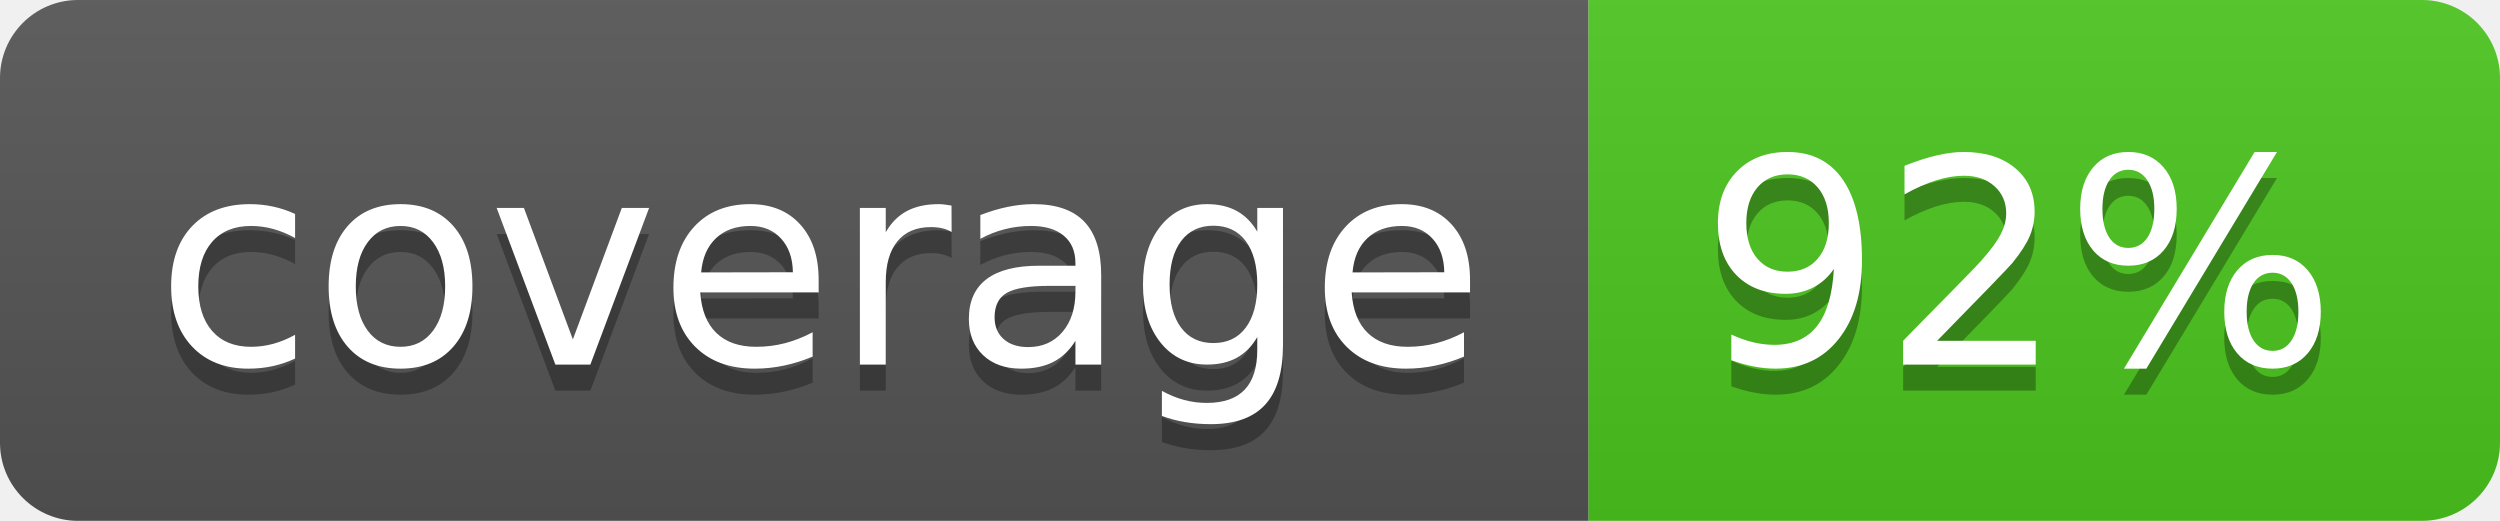
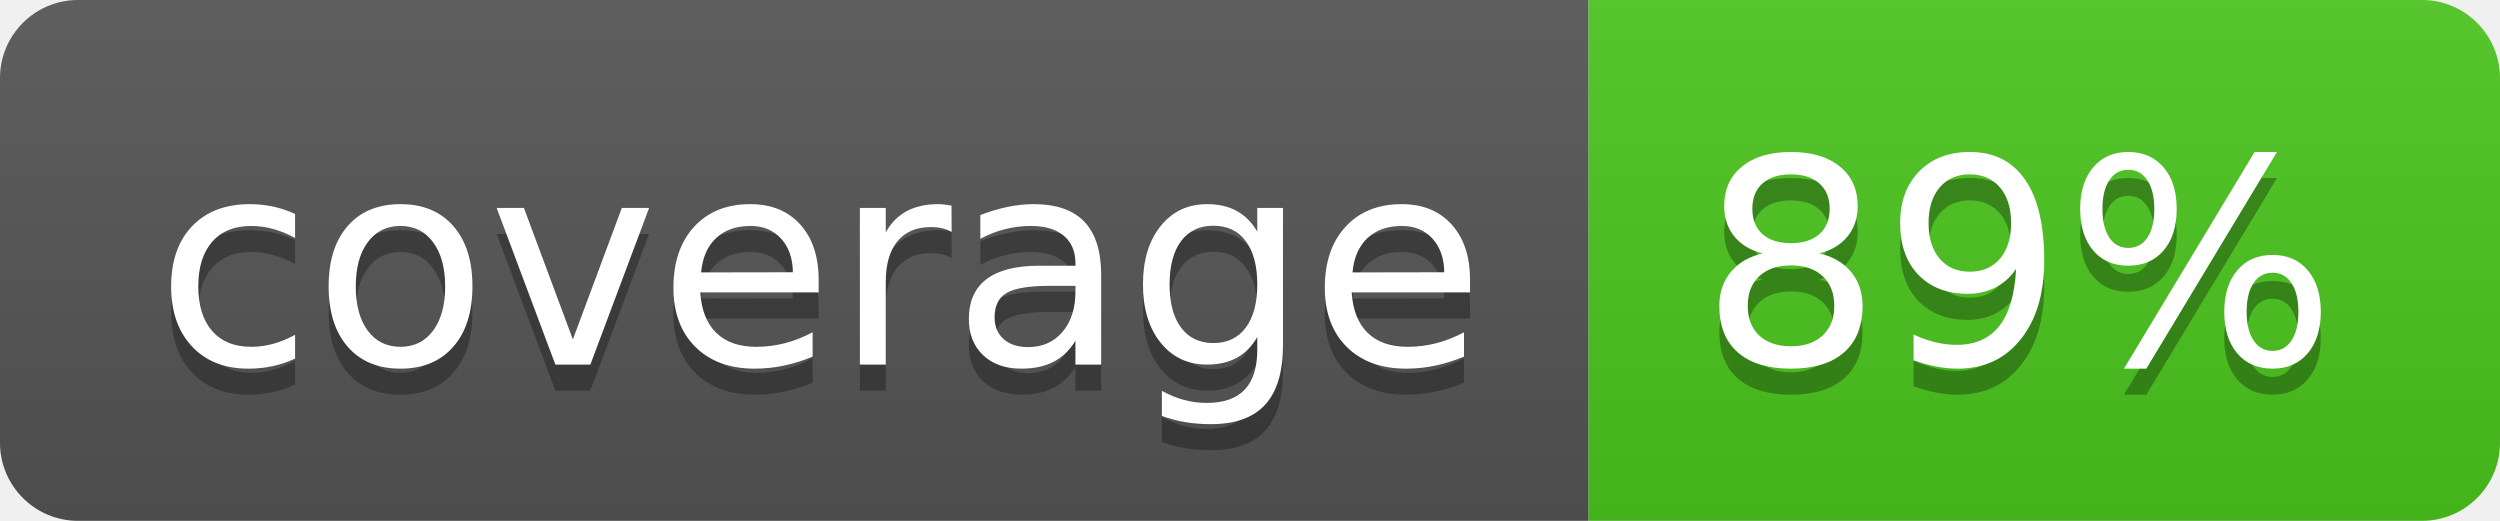
<svg xmlns="http://www.w3.org/2000/svg" width="96" height="20">
  <linearGradient id="b" x2="0" y2="100%">
    <stop offset="0" stop-color="#bbb" stop-opacity=".1" />
    <stop offset="1" stop-opacity=".1" />
  </linearGradient>
  <clipPath id="a">
    <rect width="96" height="20" rx="3" fill="#fff" />
  </clipPath>
  <g clip-path="url(#a)">
    <path fill="#555" d="M0 0h61v20H0z" />
    <path fill="#4CC61E" d="M61 0h35v20H61z" />
    <path fill="url(#b)" d="M0 0h96v20H0z" />
  </g>
  <g fill="#fff" text-anchor="middle" font-family="DejaVu Sans,Verdana,Geneva,sans-serif" font-size="110">
    <text x="315" y="150" fill="#010101" fill-opacity=".3" transform="scale(.1)" textLength="510">coverage</text>
    <text x="315" y="140" transform="scale(.1)" textLength="510">coverage</text>
-     <text x="775" y="150" fill="#010101" fill-opacity=".3" transform="scale(.1)" textLength="250">92%</text>
-     <text x="775" y="140" transform="scale(.1)" textLength="250">92%</text>
+     <text x="775" y="150" fill="#010101" fill-opacity=".3" transform="scale(.1)" textLength="250">89%</text>
+     <text x="775" y="140" transform="scale(.1)" textLength="250">89%</text>
  </g>
</svg>
